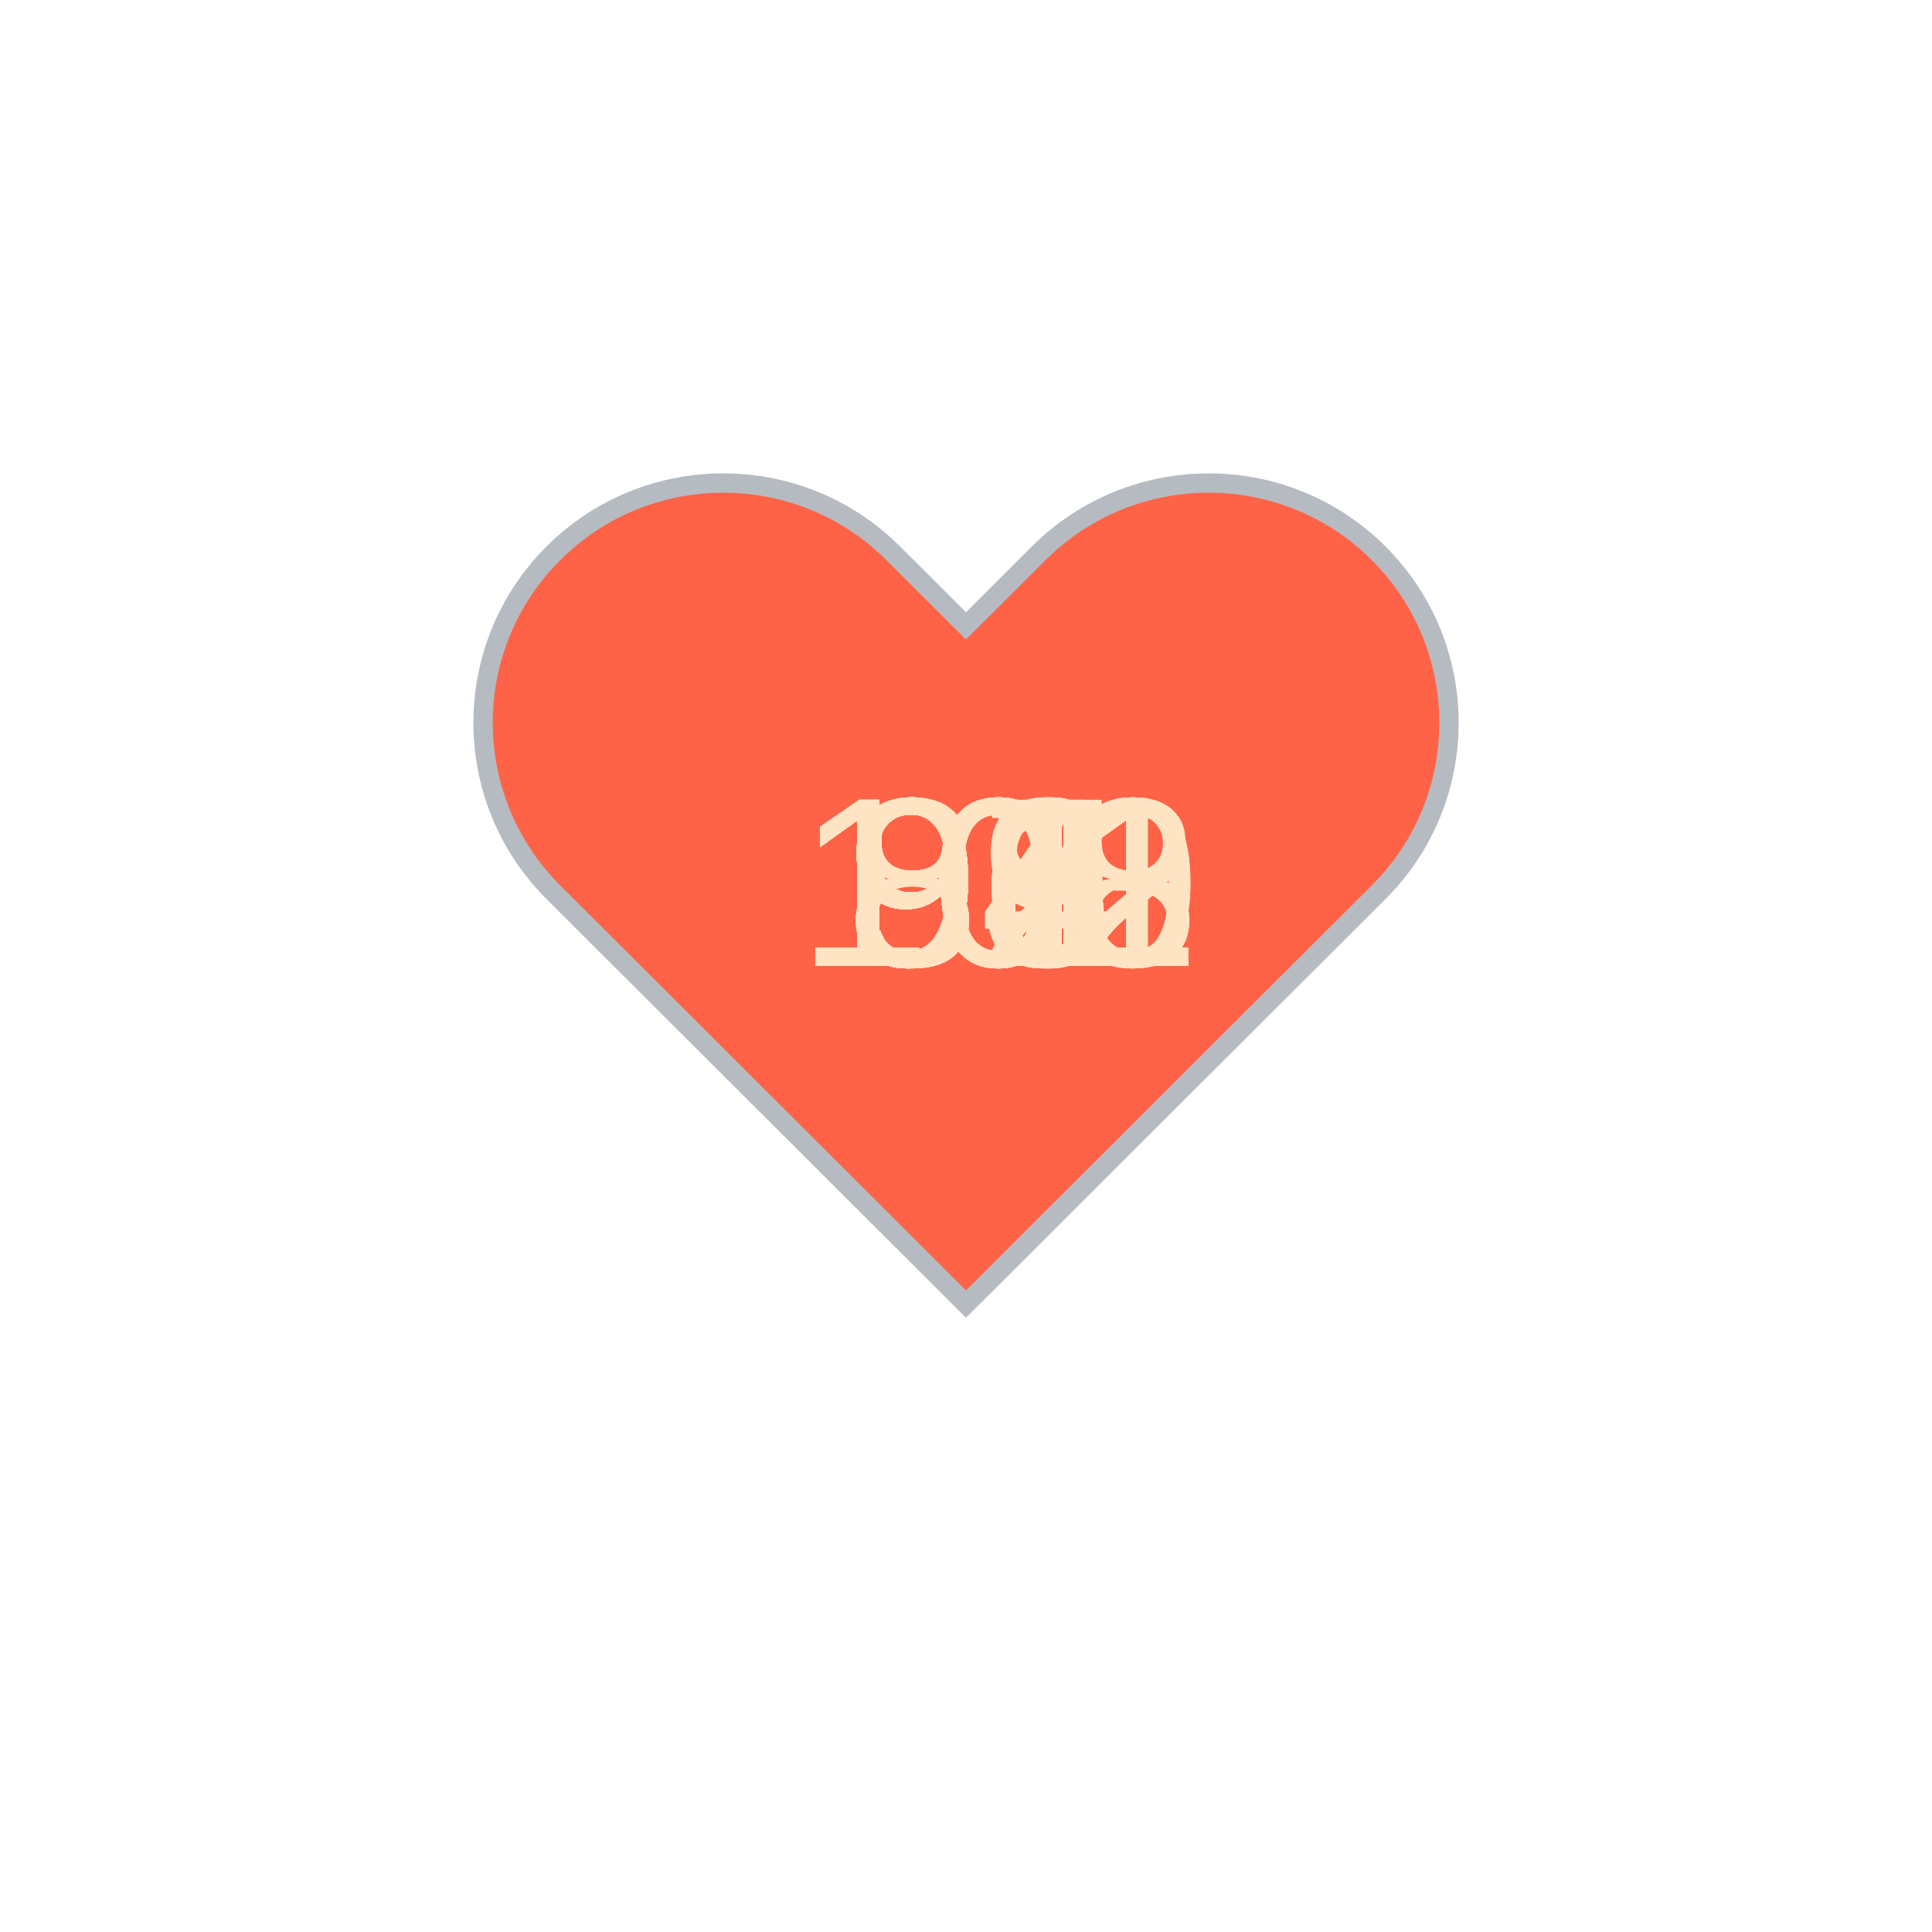
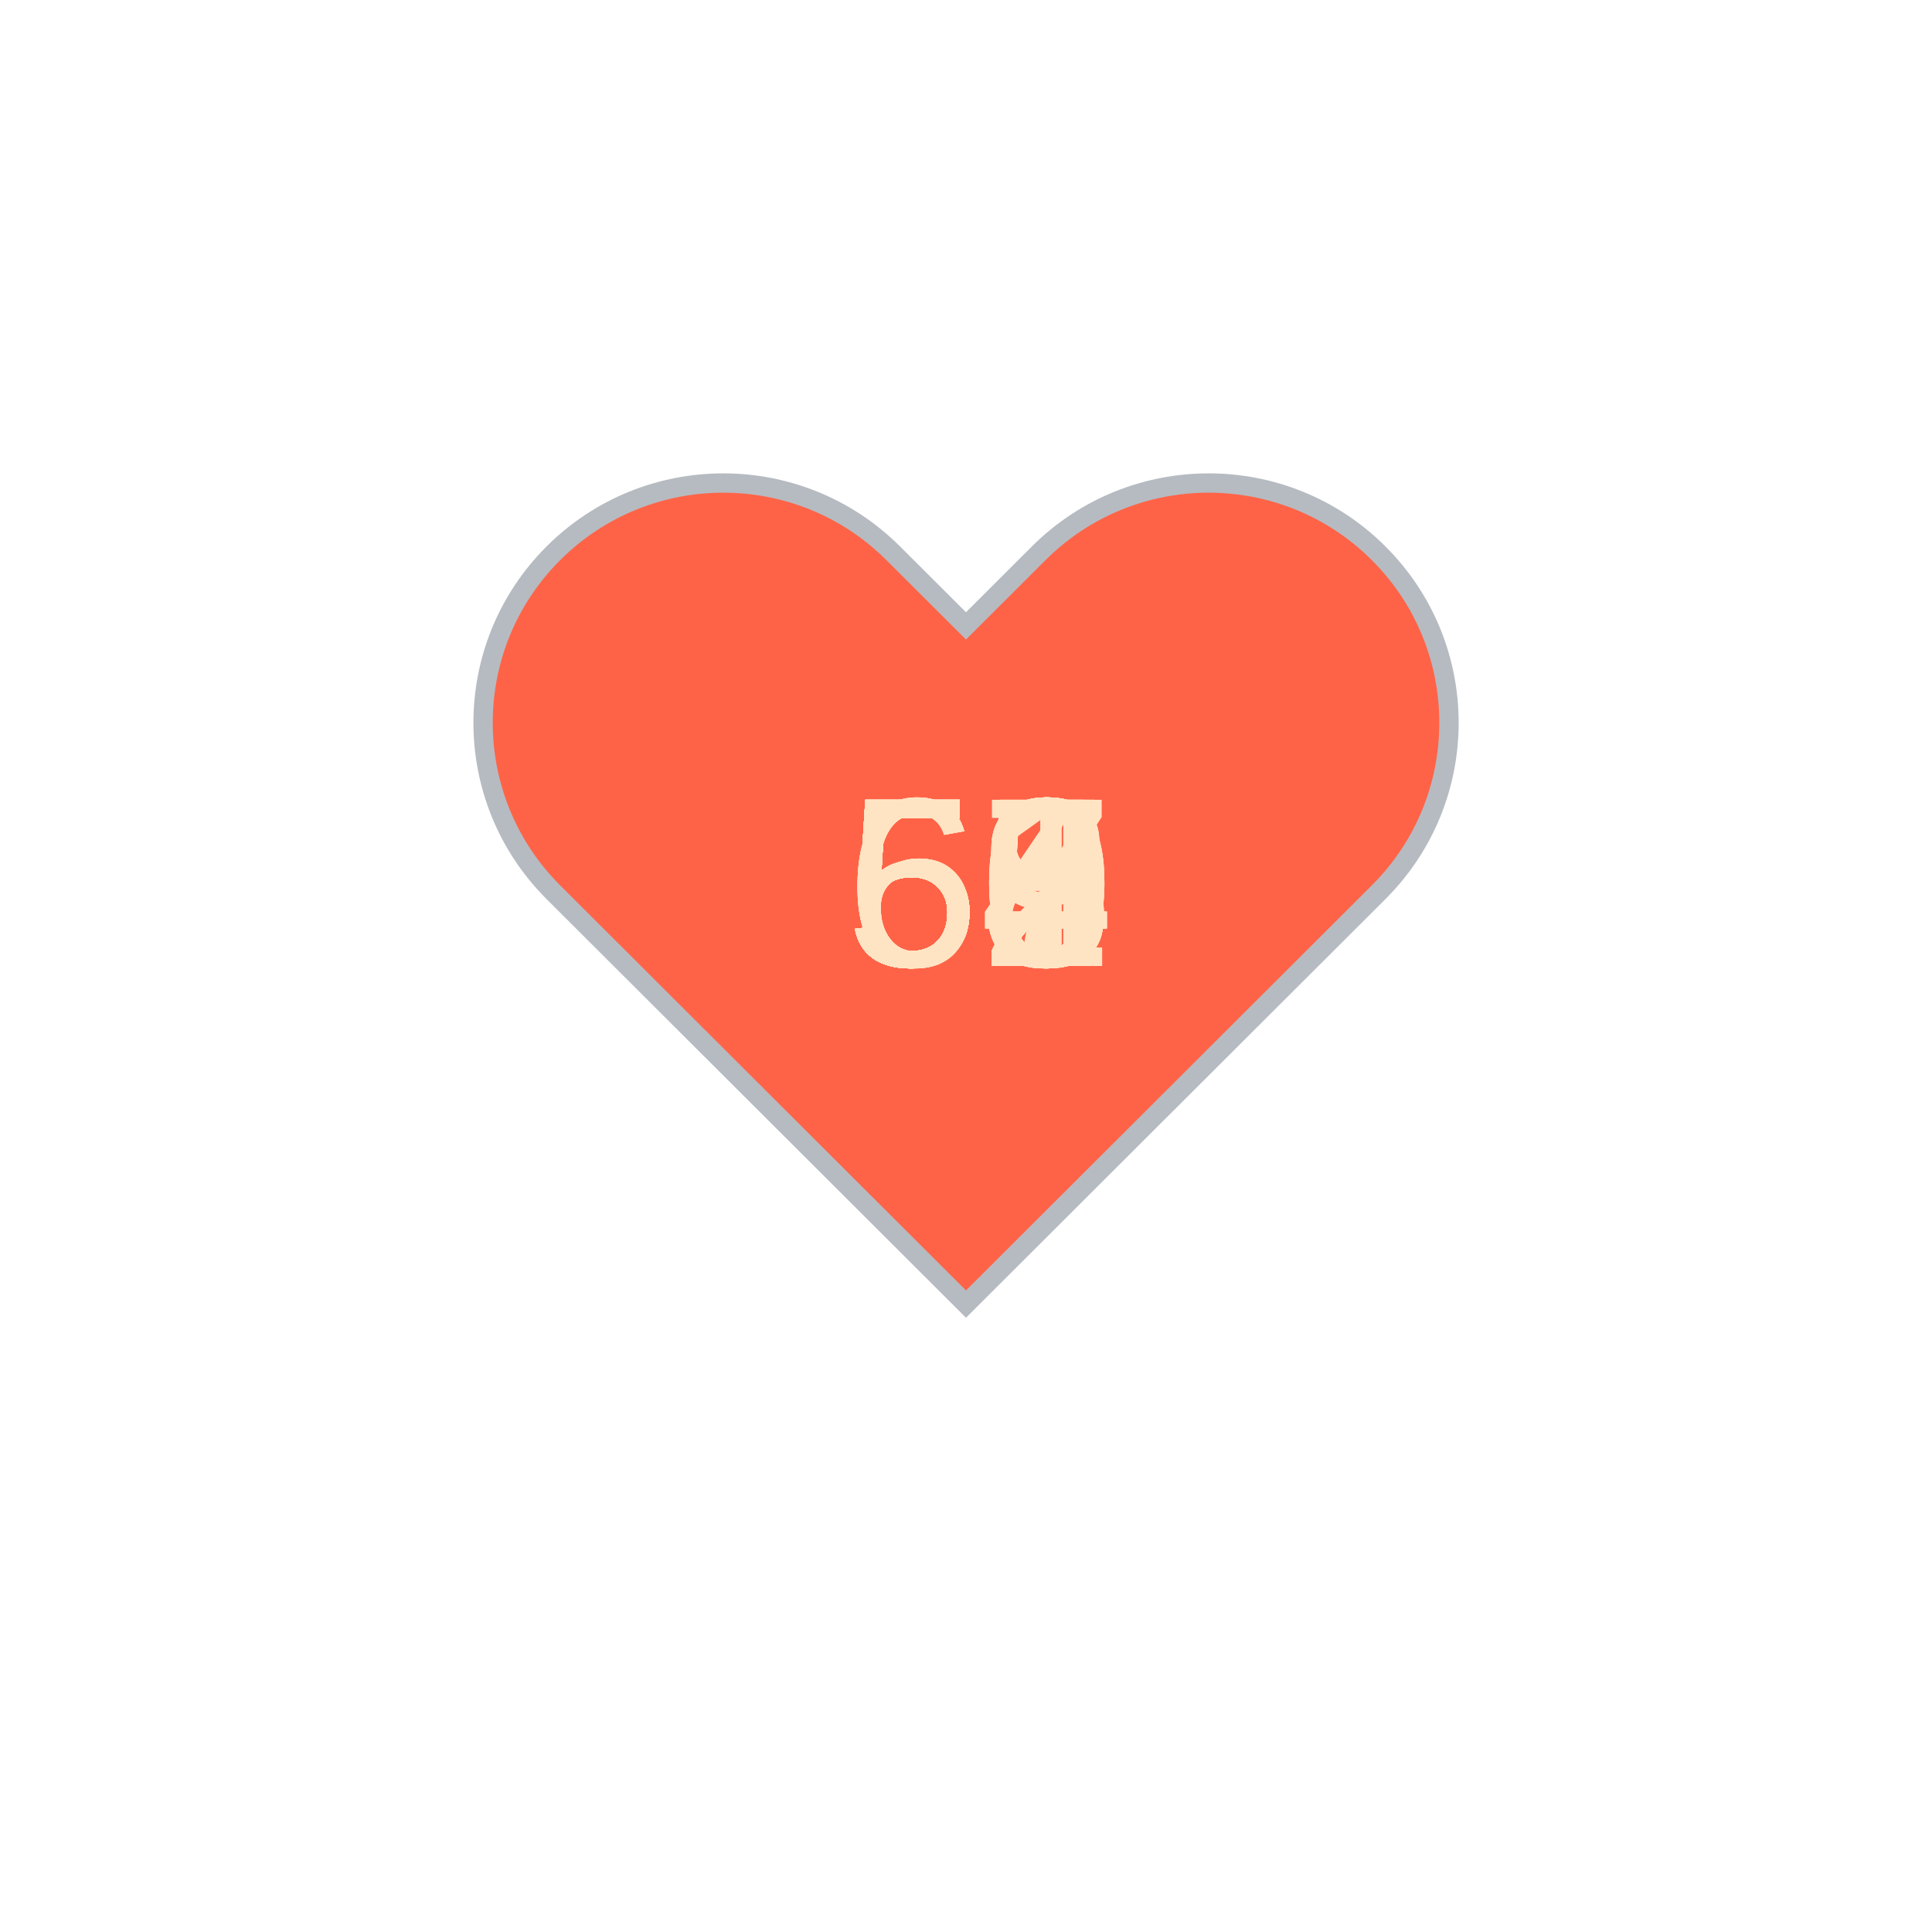
<svg xmlns="http://www.w3.org/2000/svg" baseProfile="full" height="150" version="1.1" viewBox="0,0,200,200" width="150">
  <defs />
  <g transform="translate(100 100)">
    <path d="M92.71,7.27L92.71,7.27c-9.71-9.69-25.46-9.69-35.18,0L50,14.79l-7.54-7.52C32.75-2.42,17-2.42,7.29,7.27v0 c-9.71,9.69-9.71,25.41,0,35.1L50,85l42.71-42.63C102.43,32.68,102.43,16.96,92.71,7.27z" fill="tomato" stroke="#B6BBC1" stroke-width="2" transform="translate(-50 -50)" />
    <animateTransform additive="sum" attributeName="transform" dur="1.2s" repeatCount="indefinite" type="scale" values="1; 1.5; 1.25; 1.5; 1.5; 1;" />
-     <text fill="bisque" style="font-size:25px; font-family:Arial" transform="translate(-12.5 0)">81<animate attributeName="visibility" dur="36.0s" keyTimes="0;0.03;0.07;0.1;0.13;0.17;0.2;0.23;0.27;0.3;0.33;0.37;0.4;0.43;0.47;0.5;0.53;0.57;0.6;0.63;0.67;0.7;0.73;0.77;0.8;0.83;0.87;0.9;0.93;0.97;1.0" repeatCount="indefinite" values="visible;hidden;hidden;hidden;hidden;hidden;hidden;hidden;hidden;hidden;hidden;hidden;hidden;hidden;hidden;hidden;hidden;hidden;hidden;hidden;hidden;hidden;hidden;hidden;hidden;hidden;hidden;hidden;hidden;hidden;hidden" />
+     <text fill="bisque" style="font-size:25px; font-family:Arial" transform="translate(-12.5 0)">52<animate attributeName="visibility" dur="36.0s" keyTimes="0;0.03;0.07;0.1;0.13;0.17;0.2;0.23;0.27;0.3;0.33;0.37;0.4;0.43;0.47;0.5;0.53;0.57;0.6;0.63;0.67;0.7;0.73;0.77;0.8;0.83;0.87;0.9;0.93;0.97;1.0" repeatCount="indefinite" values="visible;hidden;hidden;hidden;hidden;hidden;hidden;hidden;hidden;hidden;hidden;hidden;hidden;hidden;hidden;hidden;hidden;hidden;hidden;hidden;hidden;hidden;hidden;hidden;hidden;hidden;hidden;hidden;hidden;hidden;hidden" />
    </text>
-     <text fill="bisque" style="font-size:25px; font-family:Arial" transform="translate(-12.5 0)">83<animate attributeName="visibility" dur="36.0s" keyTimes="0;0.03;0.07;0.1;0.13;0.17;0.2;0.23;0.27;0.3;0.33;0.37;0.4;0.43;0.47;0.5;0.53;0.57;0.6;0.63;0.67;0.7;0.73;0.77;0.8;0.83;0.87;0.9;0.93;0.97;1.0" repeatCount="indefinite" values="hidden;visible;hidden;hidden;hidden;hidden;hidden;hidden;hidden;hidden;hidden;hidden;hidden;hidden;hidden;hidden;hidden;hidden;hidden;hidden;hidden;hidden;hidden;hidden;hidden;hidden;hidden;hidden;hidden;hidden;hidden" />
+     <text fill="bisque" style="font-size:25px; font-family:Arial" transform="translate(-12.5 0)">52<animate attributeName="visibility" dur="36.0s" keyTimes="0;0.03;0.07;0.1;0.13;0.17;0.2;0.23;0.27;0.3;0.33;0.37;0.4;0.43;0.47;0.5;0.53;0.57;0.6;0.63;0.67;0.7;0.73;0.77;0.8;0.83;0.87;0.9;0.93;0.97;1.0" repeatCount="indefinite" values="hidden;visible;hidden;hidden;hidden;hidden;hidden;hidden;hidden;hidden;hidden;hidden;hidden;hidden;hidden;hidden;hidden;hidden;hidden;hidden;hidden;hidden;hidden;hidden;hidden;hidden;hidden;hidden;hidden;hidden;hidden" />
    </text>
-     <text fill="bisque" style="font-size:25px; font-family:Arial" transform="translate(-17.5 0)">108<animate attributeName="visibility" dur="36.0s" keyTimes="0;0.03;0.07;0.1;0.13;0.17;0.2;0.23;0.27;0.3;0.33;0.37;0.4;0.43;0.47;0.5;0.53;0.57;0.6;0.63;0.67;0.7;0.73;0.77;0.8;0.83;0.87;0.9;0.93;0.97;1.0" repeatCount="indefinite" values="hidden;hidden;visible;hidden;hidden;hidden;hidden;hidden;hidden;hidden;hidden;hidden;hidden;hidden;hidden;hidden;hidden;hidden;hidden;hidden;hidden;hidden;hidden;hidden;hidden;hidden;hidden;hidden;hidden;hidden;hidden" />
+     <text fill="bisque" style="font-size:25px; font-family:Arial" transform="translate(-12.5 0)">52<animate attributeName="visibility" dur="36.0s" keyTimes="0;0.03;0.07;0.1;0.13;0.17;0.2;0.23;0.27;0.3;0.33;0.37;0.4;0.43;0.47;0.5;0.53;0.57;0.6;0.63;0.67;0.7;0.73;0.77;0.8;0.83;0.87;0.9;0.93;0.97;1.0" repeatCount="indefinite" values="hidden;hidden;visible;hidden;hidden;hidden;hidden;hidden;hidden;hidden;hidden;hidden;hidden;hidden;hidden;hidden;hidden;hidden;hidden;hidden;hidden;hidden;hidden;hidden;hidden;hidden;hidden;hidden;hidden;hidden;hidden" />
    </text>
-     <text fill="bisque" style="font-size:25px; font-family:Arial" transform="translate(-17.5 0)">102<animate attributeName="visibility" dur="36.0s" keyTimes="0;0.03;0.07;0.1;0.13;0.17;0.2;0.23;0.27;0.3;0.33;0.37;0.4;0.43;0.47;0.5;0.53;0.57;0.6;0.63;0.67;0.7;0.73;0.77;0.8;0.83;0.87;0.9;0.93;0.97;1.0" repeatCount="indefinite" values="hidden;hidden;hidden;visible;hidden;hidden;hidden;hidden;hidden;hidden;hidden;hidden;hidden;hidden;hidden;hidden;hidden;hidden;hidden;hidden;hidden;hidden;hidden;hidden;hidden;hidden;hidden;hidden;hidden;hidden;hidden" />
+     <text fill="bisque" style="font-size:25px; font-family:Arial" transform="translate(-12.5 0)">52<animate attributeName="visibility" dur="36.0s" keyTimes="0;0.03;0.07;0.1;0.13;0.17;0.2;0.23;0.27;0.3;0.33;0.37;0.4;0.43;0.47;0.5;0.53;0.57;0.6;0.63;0.67;0.7;0.73;0.77;0.8;0.83;0.87;0.9;0.93;0.97;1.0" repeatCount="indefinite" values="hidden;hidden;hidden;visible;hidden;hidden;hidden;hidden;hidden;hidden;hidden;hidden;hidden;hidden;hidden;hidden;hidden;hidden;hidden;hidden;hidden;hidden;hidden;hidden;hidden;hidden;hidden;hidden;hidden;hidden;hidden" />
    </text>
-     <text fill="bisque" style="font-size:25px; font-family:Arial" transform="translate(-17.5 0)">102<animate attributeName="visibility" dur="36.0s" keyTimes="0;0.03;0.07;0.1;0.13;0.17;0.2;0.23;0.27;0.3;0.33;0.37;0.4;0.43;0.47;0.5;0.53;0.57;0.6;0.63;0.67;0.7;0.73;0.77;0.8;0.83;0.87;0.9;0.93;0.97;1.0" repeatCount="indefinite" values="hidden;hidden;hidden;hidden;visible;hidden;hidden;hidden;hidden;hidden;hidden;hidden;hidden;hidden;hidden;hidden;hidden;hidden;hidden;hidden;hidden;hidden;hidden;hidden;hidden;hidden;hidden;hidden;hidden;hidden;hidden" />
+     <text fill="bisque" style="font-size:25px; font-family:Arial" transform="translate(-12.5 0)">52<animate attributeName="visibility" dur="36.0s" keyTimes="0;0.03;0.07;0.1;0.13;0.17;0.2;0.23;0.27;0.3;0.33;0.37;0.4;0.43;0.47;0.5;0.53;0.57;0.6;0.63;0.67;0.7;0.73;0.77;0.8;0.83;0.87;0.9;0.93;0.97;1.0" repeatCount="indefinite" values="hidden;hidden;hidden;hidden;visible;hidden;hidden;hidden;hidden;hidden;hidden;hidden;hidden;hidden;hidden;hidden;hidden;hidden;hidden;hidden;hidden;hidden;hidden;hidden;hidden;hidden;hidden;hidden;hidden;hidden;hidden" />
    </text>
-     <text fill="bisque" style="font-size:25px; font-family:Arial" transform="translate(-17.5 0)">101<animate attributeName="visibility" dur="36.0s" keyTimes="0;0.03;0.07;0.1;0.13;0.17;0.2;0.23;0.27;0.3;0.33;0.37;0.4;0.43;0.47;0.5;0.53;0.57;0.6;0.63;0.67;0.7;0.73;0.77;0.8;0.83;0.87;0.9;0.93;0.97;1.0" repeatCount="indefinite" values="hidden;hidden;hidden;hidden;hidden;visible;hidden;hidden;hidden;hidden;hidden;hidden;hidden;hidden;hidden;hidden;hidden;hidden;hidden;hidden;hidden;hidden;hidden;hidden;hidden;hidden;hidden;hidden;hidden;hidden;hidden" />
+     <text fill="bisque" style="font-size:25px; font-family:Arial" transform="translate(-12.5 0)">55<animate attributeName="visibility" dur="36.0s" keyTimes="0;0.03;0.07;0.1;0.13;0.17;0.2;0.23;0.27;0.3;0.33;0.37;0.4;0.43;0.47;0.5;0.53;0.57;0.6;0.63;0.67;0.7;0.73;0.77;0.8;0.83;0.87;0.9;0.93;0.97;1.0" repeatCount="indefinite" values="hidden;hidden;hidden;hidden;hidden;visible;hidden;hidden;hidden;hidden;hidden;hidden;hidden;hidden;hidden;hidden;hidden;hidden;hidden;hidden;hidden;hidden;hidden;hidden;hidden;hidden;hidden;hidden;hidden;hidden;hidden" />
    </text>
-     <text fill="bisque" style="font-size:25px; font-family:Arial" transform="translate(-17.5 0)">102<animate attributeName="visibility" dur="36.0s" keyTimes="0;0.03;0.07;0.1;0.13;0.17;0.2;0.23;0.27;0.3;0.33;0.37;0.4;0.43;0.47;0.5;0.53;0.57;0.6;0.63;0.67;0.7;0.73;0.77;0.8;0.83;0.87;0.9;0.93;0.97;1.0" repeatCount="indefinite" values="hidden;hidden;hidden;hidden;hidden;hidden;visible;hidden;hidden;hidden;hidden;hidden;hidden;hidden;hidden;hidden;hidden;hidden;hidden;hidden;hidden;hidden;hidden;hidden;hidden;hidden;hidden;hidden;hidden;hidden;hidden" />
+     <text fill="bisque" style="font-size:25px; font-family:Arial" transform="translate(-12.5 0)">54<animate attributeName="visibility" dur="36.0s" keyTimes="0;0.03;0.07;0.1;0.13;0.17;0.2;0.23;0.27;0.3;0.33;0.37;0.4;0.43;0.47;0.5;0.53;0.57;0.6;0.63;0.67;0.7;0.73;0.77;0.8;0.83;0.87;0.9;0.93;0.97;1.0" repeatCount="indefinite" values="hidden;hidden;hidden;hidden;hidden;hidden;visible;hidden;hidden;hidden;hidden;hidden;hidden;hidden;hidden;hidden;hidden;hidden;hidden;hidden;hidden;hidden;hidden;hidden;hidden;hidden;hidden;hidden;hidden;hidden;hidden" />
    </text>
-     <text fill="bisque" style="font-size:25px; font-family:Arial" transform="translate(-17.5 0)">103<animate attributeName="visibility" dur="36.0s" keyTimes="0;0.03;0.07;0.1;0.13;0.17;0.2;0.23;0.27;0.3;0.33;0.37;0.4;0.43;0.47;0.5;0.53;0.57;0.6;0.63;0.67;0.7;0.73;0.77;0.8;0.83;0.87;0.9;0.93;0.97;1.0" repeatCount="indefinite" values="hidden;hidden;hidden;hidden;hidden;hidden;hidden;visible;hidden;hidden;hidden;hidden;hidden;hidden;hidden;hidden;hidden;hidden;hidden;hidden;hidden;hidden;hidden;hidden;hidden;hidden;hidden;hidden;hidden;hidden;hidden" />
+     <text fill="bisque" style="font-size:25px; font-family:Arial" transform="translate(-12.5 0)">54<animate attributeName="visibility" dur="36.0s" keyTimes="0;0.03;0.07;0.1;0.13;0.17;0.2;0.23;0.27;0.3;0.33;0.37;0.4;0.43;0.47;0.5;0.53;0.57;0.6;0.63;0.67;0.7;0.73;0.77;0.8;0.83;0.87;0.9;0.93;0.97;1.0" repeatCount="indefinite" values="hidden;hidden;hidden;hidden;hidden;hidden;hidden;visible;hidden;hidden;hidden;hidden;hidden;hidden;hidden;hidden;hidden;hidden;hidden;hidden;hidden;hidden;hidden;hidden;hidden;hidden;hidden;hidden;hidden;hidden;hidden" />
    </text>
-     <text fill="bisque" style="font-size:25px; font-family:Arial" transform="translate(-17.5 0)">101<animate attributeName="visibility" dur="36.0s" keyTimes="0;0.03;0.07;0.1;0.13;0.17;0.2;0.23;0.27;0.3;0.33;0.37;0.4;0.43;0.47;0.5;0.53;0.57;0.6;0.63;0.67;0.7;0.73;0.77;0.8;0.83;0.87;0.9;0.93;0.97;1.0" repeatCount="indefinite" values="hidden;hidden;hidden;hidden;hidden;hidden;hidden;hidden;visible;hidden;hidden;hidden;hidden;hidden;hidden;hidden;hidden;hidden;hidden;hidden;hidden;hidden;hidden;hidden;hidden;hidden;hidden;hidden;hidden;hidden;hidden" />
+     <text fill="bisque" style="font-size:25px; font-family:Arial" transform="translate(-12.5 0)">58<animate attributeName="visibility" dur="36.0s" keyTimes="0;0.03;0.07;0.1;0.13;0.17;0.2;0.23;0.27;0.3;0.33;0.37;0.4;0.43;0.47;0.5;0.53;0.57;0.6;0.63;0.67;0.7;0.73;0.77;0.8;0.83;0.87;0.9;0.93;0.97;1.0" repeatCount="indefinite" values="hidden;hidden;hidden;hidden;hidden;hidden;hidden;hidden;visible;hidden;hidden;hidden;hidden;hidden;hidden;hidden;hidden;hidden;hidden;hidden;hidden;hidden;hidden;hidden;hidden;hidden;hidden;hidden;hidden;hidden;hidden" />
    </text>
-     <text fill="bisque" style="font-size:25px; font-family:Arial" transform="translate(-17.5 0)">101<animate attributeName="visibility" dur="36.0s" keyTimes="0;0.03;0.07;0.1;0.13;0.17;0.2;0.23;0.27;0.3;0.33;0.37;0.4;0.43;0.47;0.5;0.53;0.57;0.6;0.63;0.67;0.7;0.73;0.77;0.8;0.83;0.87;0.9;0.93;0.97;1.0" repeatCount="indefinite" values="hidden;hidden;hidden;hidden;hidden;hidden;hidden;hidden;hidden;visible;hidden;hidden;hidden;hidden;hidden;hidden;hidden;hidden;hidden;hidden;hidden;hidden;hidden;hidden;hidden;hidden;hidden;hidden;hidden;hidden;hidden" />
+     <text fill="bisque" style="font-size:25px; font-family:Arial" transform="translate(-12.5 0)">57<animate attributeName="visibility" dur="36.0s" keyTimes="0;0.03;0.07;0.1;0.13;0.17;0.2;0.23;0.27;0.3;0.33;0.37;0.4;0.43;0.47;0.5;0.53;0.57;0.6;0.63;0.67;0.7;0.73;0.77;0.8;0.83;0.87;0.9;0.93;0.97;1.0" repeatCount="indefinite" values="hidden;hidden;hidden;hidden;hidden;hidden;hidden;hidden;hidden;visible;hidden;hidden;hidden;hidden;hidden;hidden;hidden;hidden;hidden;hidden;hidden;hidden;hidden;hidden;hidden;hidden;hidden;hidden;hidden;hidden;hidden" />
    </text>
-     <text fill="bisque" style="font-size:25px; font-family:Arial" transform="translate(-12.5 0)">96<animate attributeName="visibility" dur="36.0s" keyTimes="0;0.03;0.07;0.1;0.13;0.17;0.2;0.23;0.27;0.3;0.33;0.37;0.4;0.43;0.47;0.5;0.53;0.57;0.6;0.63;0.67;0.7;0.73;0.77;0.8;0.83;0.87;0.9;0.93;0.97;1.0" repeatCount="indefinite" values="hidden;hidden;hidden;hidden;hidden;hidden;hidden;hidden;hidden;hidden;visible;hidden;hidden;hidden;hidden;hidden;hidden;hidden;hidden;hidden;hidden;hidden;hidden;hidden;hidden;hidden;hidden;hidden;hidden;hidden;hidden" />
+     <text fill="bisque" style="font-size:25px; font-family:Arial" transform="translate(-12.5 0)">59<animate attributeName="visibility" dur="36.0s" keyTimes="0;0.03;0.07;0.1;0.13;0.17;0.2;0.23;0.27;0.3;0.33;0.37;0.4;0.43;0.47;0.5;0.53;0.57;0.6;0.63;0.67;0.7;0.73;0.77;0.8;0.83;0.87;0.9;0.93;0.97;1.0" repeatCount="indefinite" values="hidden;hidden;hidden;hidden;hidden;hidden;hidden;hidden;hidden;hidden;visible;hidden;hidden;hidden;hidden;hidden;hidden;hidden;hidden;hidden;hidden;hidden;hidden;hidden;hidden;hidden;hidden;hidden;hidden;hidden;hidden" />
    </text>
-     <text fill="bisque" style="font-size:25px; font-family:Arial" transform="translate(-12.5 0)">97<animate attributeName="visibility" dur="36.0s" keyTimes="0;0.03;0.07;0.1;0.13;0.17;0.2;0.23;0.27;0.3;0.33;0.37;0.4;0.43;0.47;0.5;0.53;0.57;0.6;0.63;0.67;0.7;0.73;0.77;0.8;0.83;0.87;0.9;0.93;0.97;1.0" repeatCount="indefinite" values="hidden;hidden;hidden;hidden;hidden;hidden;hidden;hidden;hidden;hidden;hidden;visible;hidden;hidden;hidden;hidden;hidden;hidden;hidden;hidden;hidden;hidden;hidden;hidden;hidden;hidden;hidden;hidden;hidden;hidden;hidden" />
+     <text fill="bisque" style="font-size:25px; font-family:Arial" transform="translate(-12.5 0)">58<animate attributeName="visibility" dur="36.0s" keyTimes="0;0.03;0.07;0.1;0.13;0.17;0.2;0.23;0.27;0.3;0.33;0.37;0.4;0.43;0.47;0.5;0.53;0.57;0.6;0.63;0.67;0.7;0.73;0.77;0.8;0.83;0.87;0.9;0.93;0.97;1.0" repeatCount="indefinite" values="hidden;hidden;hidden;hidden;hidden;hidden;hidden;hidden;hidden;hidden;hidden;visible;hidden;hidden;hidden;hidden;hidden;hidden;hidden;hidden;hidden;hidden;hidden;hidden;hidden;hidden;hidden;hidden;hidden;hidden;hidden" />
    </text>
-     <text fill="bisque" style="font-size:25px; font-family:Arial" transform="translate(-12.5 0)">95<animate attributeName="visibility" dur="36.0s" keyTimes="0;0.03;0.07;0.1;0.13;0.17;0.2;0.23;0.27;0.3;0.33;0.37;0.4;0.43;0.47;0.5;0.53;0.57;0.6;0.63;0.67;0.7;0.73;0.77;0.8;0.83;0.87;0.9;0.93;0.97;1.0" repeatCount="indefinite" values="hidden;hidden;hidden;hidden;hidden;hidden;hidden;hidden;hidden;hidden;hidden;hidden;visible;hidden;hidden;hidden;hidden;hidden;hidden;hidden;hidden;hidden;hidden;hidden;hidden;hidden;hidden;hidden;hidden;hidden;hidden" />
+     <text fill="bisque" style="font-size:25px; font-family:Arial" transform="translate(-12.5 0)">60<animate attributeName="visibility" dur="36.0s" keyTimes="0;0.03;0.07;0.1;0.13;0.17;0.2;0.23;0.27;0.3;0.33;0.37;0.4;0.43;0.47;0.5;0.53;0.57;0.6;0.63;0.67;0.7;0.73;0.77;0.8;0.83;0.87;0.9;0.93;0.97;1.0" repeatCount="indefinite" values="hidden;hidden;hidden;hidden;hidden;hidden;hidden;hidden;hidden;hidden;hidden;hidden;visible;hidden;hidden;hidden;hidden;hidden;hidden;hidden;hidden;hidden;hidden;hidden;hidden;hidden;hidden;hidden;hidden;hidden;hidden" />
    </text>
-     <text fill="bisque" style="font-size:25px; font-family:Arial" transform="translate(-12.5 0)">94<animate attributeName="visibility" dur="36.0s" keyTimes="0;0.03;0.07;0.1;0.13;0.17;0.2;0.23;0.27;0.3;0.33;0.37;0.4;0.43;0.47;0.5;0.53;0.57;0.6;0.63;0.67;0.7;0.73;0.77;0.8;0.83;0.87;0.9;0.93;0.97;1.0" repeatCount="indefinite" values="hidden;hidden;hidden;hidden;hidden;hidden;hidden;hidden;hidden;hidden;hidden;hidden;hidden;visible;hidden;hidden;hidden;hidden;hidden;hidden;hidden;hidden;hidden;hidden;hidden;hidden;hidden;hidden;hidden;hidden;hidden" />
+     <text fill="bisque" style="font-size:25px; font-family:Arial" transform="translate(-12.5 0)">60<animate attributeName="visibility" dur="36.0s" keyTimes="0;0.03;0.07;0.1;0.13;0.17;0.2;0.23;0.27;0.3;0.33;0.37;0.4;0.43;0.47;0.5;0.53;0.57;0.6;0.63;0.67;0.7;0.73;0.77;0.8;0.83;0.87;0.9;0.93;0.97;1.0" repeatCount="indefinite" values="hidden;hidden;hidden;hidden;hidden;hidden;hidden;hidden;hidden;hidden;hidden;hidden;hidden;visible;hidden;hidden;hidden;hidden;hidden;hidden;hidden;hidden;hidden;hidden;hidden;hidden;hidden;hidden;hidden;hidden;hidden" />
    </text>
-     <text fill="bisque" style="font-size:25px; font-family:Arial" transform="translate(-17.5 0)">100<animate attributeName="visibility" dur="36.0s" keyTimes="0;0.03;0.07;0.1;0.13;0.17;0.2;0.23;0.27;0.3;0.33;0.37;0.4;0.43;0.47;0.5;0.53;0.57;0.6;0.63;0.67;0.7;0.73;0.77;0.8;0.83;0.87;0.9;0.93;0.97;1.0" repeatCount="indefinite" values="hidden;hidden;hidden;hidden;hidden;hidden;hidden;hidden;hidden;hidden;hidden;hidden;hidden;hidden;visible;hidden;hidden;hidden;hidden;hidden;hidden;hidden;hidden;hidden;hidden;hidden;hidden;hidden;hidden;hidden;hidden" />
+     <text fill="bisque" style="font-size:25px; font-family:Arial" transform="translate(-12.5 0)">61<animate attributeName="visibility" dur="36.0s" keyTimes="0;0.03;0.07;0.1;0.13;0.17;0.2;0.23;0.27;0.3;0.33;0.37;0.4;0.43;0.47;0.5;0.53;0.57;0.6;0.63;0.67;0.7;0.73;0.77;0.8;0.83;0.87;0.9;0.93;0.97;1.0" repeatCount="indefinite" values="hidden;hidden;hidden;hidden;hidden;hidden;hidden;hidden;hidden;hidden;hidden;hidden;hidden;hidden;visible;hidden;hidden;hidden;hidden;hidden;hidden;hidden;hidden;hidden;hidden;hidden;hidden;hidden;hidden;hidden;hidden" />
    </text>
-     <text fill="bisque" style="font-size:25px; font-family:Arial" transform="translate(-17.5 0)">101<animate attributeName="visibility" dur="36.0s" keyTimes="0;0.03;0.07;0.1;0.13;0.17;0.2;0.23;0.27;0.3;0.33;0.37;0.4;0.43;0.47;0.5;0.53;0.57;0.6;0.63;0.67;0.7;0.73;0.77;0.8;0.83;0.87;0.9;0.93;0.97;1.0" repeatCount="indefinite" values="hidden;hidden;hidden;hidden;hidden;hidden;hidden;hidden;hidden;hidden;hidden;hidden;hidden;hidden;hidden;visible;hidden;hidden;hidden;hidden;hidden;hidden;hidden;hidden;hidden;hidden;hidden;hidden;hidden;hidden;hidden" />
+     <text fill="bisque" style="font-size:25px; font-family:Arial" transform="translate(-12.5 0)">53<animate attributeName="visibility" dur="36.0s" keyTimes="0;0.03;0.07;0.1;0.13;0.17;0.2;0.23;0.27;0.3;0.33;0.37;0.4;0.43;0.47;0.5;0.53;0.57;0.6;0.63;0.67;0.7;0.73;0.77;0.8;0.83;0.87;0.9;0.93;0.97;1.0" repeatCount="indefinite" values="hidden;hidden;hidden;hidden;hidden;hidden;hidden;hidden;hidden;hidden;hidden;hidden;hidden;hidden;hidden;visible;hidden;hidden;hidden;hidden;hidden;hidden;hidden;hidden;hidden;hidden;hidden;hidden;hidden;hidden;hidden" />
    </text>
-     <text fill="bisque" style="font-size:25px; font-family:Arial" transform="translate(-17.5 0)">100<animate attributeName="visibility" dur="36.0s" keyTimes="0;0.03;0.07;0.1;0.13;0.17;0.2;0.23;0.27;0.3;0.33;0.37;0.4;0.43;0.47;0.5;0.53;0.57;0.6;0.63;0.67;0.7;0.73;0.77;0.8;0.83;0.87;0.9;0.93;0.97;1.0" repeatCount="indefinite" values="hidden;hidden;hidden;hidden;hidden;hidden;hidden;hidden;hidden;hidden;hidden;hidden;hidden;hidden;hidden;hidden;visible;hidden;hidden;hidden;hidden;hidden;hidden;hidden;hidden;hidden;hidden;hidden;hidden;hidden;hidden" />
+     <text fill="bisque" style="font-size:25px; font-family:Arial" transform="translate(-12.5 0)">53<animate attributeName="visibility" dur="36.0s" keyTimes="0;0.03;0.07;0.1;0.13;0.17;0.2;0.23;0.27;0.3;0.33;0.37;0.4;0.43;0.47;0.5;0.53;0.57;0.6;0.63;0.67;0.7;0.73;0.77;0.8;0.83;0.87;0.9;0.93;0.97;1.0" repeatCount="indefinite" values="hidden;hidden;hidden;hidden;hidden;hidden;hidden;hidden;hidden;hidden;hidden;hidden;hidden;hidden;hidden;hidden;visible;hidden;hidden;hidden;hidden;hidden;hidden;hidden;hidden;hidden;hidden;hidden;hidden;hidden;hidden" />
    </text>
-     <text fill="bisque" style="font-size:25px; font-family:Arial" transform="translate(-17.5 0)">101<animate attributeName="visibility" dur="36.0s" keyTimes="0;0.03;0.07;0.1;0.13;0.17;0.2;0.23;0.27;0.3;0.33;0.37;0.4;0.43;0.47;0.5;0.53;0.57;0.6;0.63;0.67;0.7;0.73;0.77;0.8;0.83;0.87;0.9;0.93;0.97;1.0" repeatCount="indefinite" values="hidden;hidden;hidden;hidden;hidden;hidden;hidden;hidden;hidden;hidden;hidden;hidden;hidden;hidden;hidden;hidden;hidden;visible;hidden;hidden;hidden;hidden;hidden;hidden;hidden;hidden;hidden;hidden;hidden;hidden;hidden" />
+     <text fill="bisque" style="font-size:25px; font-family:Arial" transform="translate(-12.5 0)">52<animate attributeName="visibility" dur="36.0s" keyTimes="0;0.03;0.07;0.1;0.13;0.17;0.2;0.23;0.27;0.3;0.33;0.37;0.4;0.43;0.47;0.5;0.53;0.57;0.6;0.63;0.67;0.7;0.73;0.77;0.8;0.83;0.87;0.9;0.93;0.97;1.0" repeatCount="indefinite" values="hidden;hidden;hidden;hidden;hidden;hidden;hidden;hidden;hidden;hidden;hidden;hidden;hidden;hidden;hidden;hidden;hidden;visible;hidden;hidden;hidden;hidden;hidden;hidden;hidden;hidden;hidden;hidden;hidden;hidden;hidden" />
    </text>
-     <text fill="bisque" style="font-size:25px; font-family:Arial" transform="translate(-12.5 0)">96<animate attributeName="visibility" dur="36.0s" keyTimes="0;0.03;0.07;0.1;0.13;0.17;0.2;0.23;0.27;0.3;0.33;0.37;0.4;0.43;0.47;0.5;0.53;0.57;0.6;0.63;0.67;0.7;0.73;0.77;0.8;0.83;0.87;0.9;0.93;0.97;1.0" repeatCount="indefinite" values="hidden;hidden;hidden;hidden;hidden;hidden;hidden;hidden;hidden;hidden;hidden;hidden;hidden;hidden;hidden;hidden;hidden;hidden;visible;hidden;hidden;hidden;hidden;hidden;hidden;hidden;hidden;hidden;hidden;hidden;hidden" />
+     <text fill="bisque" style="font-size:25px; font-family:Arial" transform="translate(-12.5 0)">52<animate attributeName="visibility" dur="36.0s" keyTimes="0;0.03;0.07;0.1;0.13;0.17;0.2;0.23;0.27;0.3;0.33;0.37;0.4;0.43;0.47;0.5;0.53;0.57;0.6;0.63;0.67;0.7;0.73;0.77;0.8;0.83;0.87;0.9;0.93;0.97;1.0" repeatCount="indefinite" values="hidden;hidden;hidden;hidden;hidden;hidden;hidden;hidden;hidden;hidden;hidden;hidden;hidden;hidden;hidden;hidden;hidden;hidden;visible;hidden;hidden;hidden;hidden;hidden;hidden;hidden;hidden;hidden;hidden;hidden;hidden" />
    </text>
-     <text fill="bisque" style="font-size:25px; font-family:Arial" transform="translate(-12.5 0)">98<animate attributeName="visibility" dur="36.0s" keyTimes="0;0.03;0.07;0.1;0.13;0.17;0.2;0.23;0.27;0.3;0.33;0.37;0.4;0.43;0.47;0.5;0.53;0.57;0.6;0.63;0.67;0.7;0.73;0.77;0.8;0.83;0.87;0.9;0.93;0.97;1.0" repeatCount="indefinite" values="hidden;hidden;hidden;hidden;hidden;hidden;hidden;hidden;hidden;hidden;hidden;hidden;hidden;hidden;hidden;hidden;hidden;hidden;hidden;visible;hidden;hidden;hidden;hidden;hidden;hidden;hidden;hidden;hidden;hidden;hidden" />
+     <text fill="bisque" style="font-size:25px; font-family:Arial" transform="translate(-12.5 0)">52<animate attributeName="visibility" dur="36.0s" keyTimes="0;0.03;0.07;0.1;0.13;0.17;0.2;0.23;0.27;0.3;0.33;0.37;0.4;0.43;0.47;0.5;0.53;0.57;0.6;0.63;0.67;0.7;0.73;0.77;0.8;0.83;0.87;0.9;0.93;0.97;1.0" repeatCount="indefinite" values="hidden;hidden;hidden;hidden;hidden;hidden;hidden;hidden;hidden;hidden;hidden;hidden;hidden;hidden;hidden;hidden;hidden;hidden;hidden;visible;hidden;hidden;hidden;hidden;hidden;hidden;hidden;hidden;hidden;hidden;hidden" />
    </text>
-     <text fill="bisque" style="font-size:25px; font-family:Arial" transform="translate(-12.5 0)">96<animate attributeName="visibility" dur="36.0s" keyTimes="0;0.03;0.07;0.1;0.13;0.17;0.2;0.23;0.27;0.3;0.33;0.37;0.4;0.43;0.47;0.5;0.53;0.57;0.6;0.63;0.67;0.7;0.73;0.77;0.8;0.83;0.87;0.9;0.93;0.97;1.0" repeatCount="indefinite" values="hidden;hidden;hidden;hidden;hidden;hidden;hidden;hidden;hidden;hidden;hidden;hidden;hidden;hidden;hidden;hidden;hidden;hidden;hidden;hidden;visible;hidden;hidden;hidden;hidden;hidden;hidden;hidden;hidden;hidden;hidden" />
+     <text fill="bisque" style="font-size:25px; font-family:Arial" transform="translate(-12.5 0)">60<animate attributeName="visibility" dur="36.0s" keyTimes="0;0.03;0.07;0.1;0.13;0.17;0.2;0.23;0.27;0.3;0.33;0.37;0.4;0.43;0.47;0.5;0.53;0.57;0.6;0.63;0.67;0.7;0.73;0.77;0.8;0.83;0.87;0.9;0.93;0.97;1.0" repeatCount="indefinite" values="hidden;hidden;hidden;hidden;hidden;hidden;hidden;hidden;hidden;hidden;hidden;hidden;hidden;hidden;hidden;hidden;hidden;hidden;hidden;hidden;visible;hidden;hidden;hidden;hidden;hidden;hidden;hidden;hidden;hidden;hidden" />
    </text>
-     <text fill="bisque" style="font-size:25px; font-family:Arial" transform="translate(-12.5 0)">96<animate attributeName="visibility" dur="36.0s" keyTimes="0;0.03;0.07;0.1;0.13;0.17;0.2;0.23;0.27;0.3;0.33;0.37;0.4;0.43;0.47;0.5;0.53;0.57;0.6;0.63;0.67;0.7;0.73;0.77;0.8;0.83;0.87;0.9;0.93;0.97;1.0" repeatCount="indefinite" values="hidden;hidden;hidden;hidden;hidden;hidden;hidden;hidden;hidden;hidden;hidden;hidden;hidden;hidden;hidden;hidden;hidden;hidden;hidden;hidden;hidden;visible;hidden;hidden;hidden;hidden;hidden;hidden;hidden;hidden;hidden" />
+     <text fill="bisque" style="font-size:25px; font-family:Arial" transform="translate(-12.5 0)">54<animate attributeName="visibility" dur="36.0s" keyTimes="0;0.03;0.07;0.1;0.13;0.17;0.2;0.23;0.27;0.3;0.33;0.37;0.4;0.43;0.47;0.5;0.53;0.57;0.6;0.63;0.67;0.7;0.73;0.77;0.8;0.83;0.87;0.9;0.93;0.97;1.0" repeatCount="indefinite" values="hidden;hidden;hidden;hidden;hidden;hidden;hidden;hidden;hidden;hidden;hidden;hidden;hidden;hidden;hidden;hidden;hidden;hidden;hidden;hidden;hidden;visible;hidden;hidden;hidden;hidden;hidden;hidden;hidden;hidden;hidden" />
    </text>
-     <text fill="bisque" style="font-size:25px; font-family:Arial" transform="translate(-12.5 0)">89<animate attributeName="visibility" dur="36.0s" keyTimes="0;0.03;0.07;0.1;0.13;0.17;0.2;0.23;0.27;0.3;0.33;0.37;0.4;0.43;0.47;0.5;0.53;0.57;0.6;0.63;0.67;0.7;0.73;0.77;0.8;0.83;0.87;0.9;0.93;0.97;1.0" repeatCount="indefinite" values="hidden;hidden;hidden;hidden;hidden;hidden;hidden;hidden;hidden;hidden;hidden;hidden;hidden;hidden;hidden;hidden;hidden;hidden;hidden;hidden;hidden;hidden;visible;hidden;hidden;hidden;hidden;hidden;hidden;hidden;hidden" />
+     <text fill="bisque" style="font-size:25px; font-family:Arial" transform="translate(-12.5 0)">55<animate attributeName="visibility" dur="36.0s" keyTimes="0;0.03;0.07;0.1;0.13;0.17;0.2;0.23;0.27;0.3;0.33;0.37;0.4;0.43;0.47;0.5;0.53;0.57;0.6;0.63;0.67;0.7;0.73;0.77;0.8;0.83;0.87;0.9;0.93;0.97;1.0" repeatCount="indefinite" values="hidden;hidden;hidden;hidden;hidden;hidden;hidden;hidden;hidden;hidden;hidden;hidden;hidden;hidden;hidden;hidden;hidden;hidden;hidden;hidden;hidden;hidden;visible;hidden;hidden;hidden;hidden;hidden;hidden;hidden;hidden" />
    </text>
-     <text fill="bisque" style="font-size:25px; font-family:Arial" transform="translate(-12.5 0)">91<animate attributeName="visibility" dur="36.0s" keyTimes="0;0.03;0.07;0.1;0.13;0.17;0.2;0.23;0.27;0.3;0.33;0.37;0.4;0.43;0.47;0.5;0.53;0.57;0.6;0.63;0.67;0.7;0.73;0.77;0.8;0.83;0.87;0.9;0.93;0.97;1.0" repeatCount="indefinite" values="hidden;hidden;hidden;hidden;hidden;hidden;hidden;hidden;hidden;hidden;hidden;hidden;hidden;hidden;hidden;hidden;hidden;hidden;hidden;hidden;hidden;hidden;hidden;visible;hidden;hidden;hidden;hidden;hidden;hidden;hidden" />
+     <text fill="bisque" style="font-size:25px; font-family:Arial" transform="translate(-12.5 0)">55<animate attributeName="visibility" dur="36.0s" keyTimes="0;0.03;0.07;0.1;0.13;0.17;0.2;0.23;0.27;0.3;0.33;0.37;0.4;0.43;0.47;0.5;0.53;0.57;0.6;0.63;0.67;0.7;0.73;0.77;0.8;0.83;0.87;0.9;0.93;0.97;1.0" repeatCount="indefinite" values="hidden;hidden;hidden;hidden;hidden;hidden;hidden;hidden;hidden;hidden;hidden;hidden;hidden;hidden;hidden;hidden;hidden;hidden;hidden;hidden;hidden;hidden;hidden;visible;hidden;hidden;hidden;hidden;hidden;hidden;hidden" />
    </text>
-     <text fill="bisque" style="font-size:25px; font-family:Arial" transform="translate(-12.5 0)">91<animate attributeName="visibility" dur="36.0s" keyTimes="0;0.03;0.07;0.1;0.13;0.17;0.2;0.23;0.27;0.3;0.33;0.37;0.4;0.43;0.47;0.5;0.53;0.57;0.6;0.63;0.67;0.7;0.73;0.77;0.8;0.83;0.87;0.9;0.93;0.97;1.0" repeatCount="indefinite" values="hidden;hidden;hidden;hidden;hidden;hidden;hidden;hidden;hidden;hidden;hidden;hidden;hidden;hidden;hidden;hidden;hidden;hidden;hidden;hidden;hidden;hidden;hidden;hidden;visible;hidden;hidden;hidden;hidden;hidden;hidden" />
+     <text fill="bisque" style="font-size:25px; font-family:Arial" transform="translate(-12.5 0)">55<animate attributeName="visibility" dur="36.0s" keyTimes="0;0.03;0.07;0.1;0.13;0.17;0.2;0.23;0.27;0.3;0.33;0.37;0.4;0.43;0.47;0.5;0.53;0.57;0.6;0.63;0.67;0.7;0.73;0.77;0.8;0.83;0.87;0.9;0.93;0.97;1.0" repeatCount="indefinite" values="hidden;hidden;hidden;hidden;hidden;hidden;hidden;hidden;hidden;hidden;hidden;hidden;hidden;hidden;hidden;hidden;hidden;hidden;hidden;hidden;hidden;hidden;hidden;hidden;visible;hidden;hidden;hidden;hidden;hidden;hidden" />
    </text>
-     <text fill="bisque" style="font-size:25px; font-family:Arial" transform="translate(-12.5 0)">89<animate attributeName="visibility" dur="36.0s" keyTimes="0;0.03;0.07;0.1;0.13;0.17;0.2;0.23;0.27;0.3;0.33;0.37;0.4;0.43;0.47;0.5;0.53;0.57;0.6;0.63;0.67;0.7;0.73;0.77;0.8;0.83;0.87;0.9;0.93;0.97;1.0" repeatCount="indefinite" values="hidden;hidden;hidden;hidden;hidden;hidden;hidden;hidden;hidden;hidden;hidden;hidden;hidden;hidden;hidden;hidden;hidden;hidden;hidden;hidden;hidden;hidden;hidden;hidden;hidden;visible;hidden;hidden;hidden;hidden;hidden" />
+     <text fill="bisque" style="font-size:25px; font-family:Arial" transform="translate(-12.5 0)">52<animate attributeName="visibility" dur="36.0s" keyTimes="0;0.03;0.07;0.1;0.13;0.17;0.2;0.23;0.27;0.3;0.33;0.37;0.4;0.43;0.47;0.5;0.53;0.57;0.6;0.63;0.67;0.7;0.73;0.77;0.8;0.83;0.87;0.9;0.93;0.97;1.0" repeatCount="indefinite" values="hidden;hidden;hidden;hidden;hidden;hidden;hidden;hidden;hidden;hidden;hidden;hidden;hidden;hidden;hidden;hidden;hidden;hidden;hidden;hidden;hidden;hidden;hidden;hidden;hidden;visible;hidden;hidden;hidden;hidden;hidden" />
    </text>
-     <text fill="bisque" style="font-size:25px; font-family:Arial" transform="translate(-12.5 0)">92<animate attributeName="visibility" dur="36.0s" keyTimes="0;0.03;0.07;0.1;0.13;0.17;0.2;0.23;0.27;0.3;0.33;0.37;0.4;0.43;0.47;0.5;0.53;0.57;0.6;0.63;0.67;0.7;0.73;0.77;0.8;0.83;0.87;0.9;0.93;0.97;1.0" repeatCount="indefinite" values="hidden;hidden;hidden;hidden;hidden;hidden;hidden;hidden;hidden;hidden;hidden;hidden;hidden;hidden;hidden;hidden;hidden;hidden;hidden;hidden;hidden;hidden;hidden;hidden;hidden;hidden;visible;hidden;hidden;hidden;hidden" />
+     <text fill="bisque" style="font-size:25px; font-family:Arial" transform="translate(-12.5 0)">53<animate attributeName="visibility" dur="36.0s" keyTimes="0;0.03;0.07;0.1;0.13;0.17;0.2;0.23;0.27;0.3;0.33;0.37;0.4;0.43;0.47;0.5;0.53;0.57;0.6;0.63;0.67;0.7;0.73;0.77;0.8;0.83;0.87;0.9;0.93;0.97;1.0" repeatCount="indefinite" values="hidden;hidden;hidden;hidden;hidden;hidden;hidden;hidden;hidden;hidden;hidden;hidden;hidden;hidden;hidden;hidden;hidden;hidden;hidden;hidden;hidden;hidden;hidden;hidden;hidden;hidden;visible;hidden;hidden;hidden;hidden" />
    </text>
-     <text fill="bisque" style="font-size:25px; font-family:Arial" transform="translate(-12.5 0)">94<animate attributeName="visibility" dur="36.0s" keyTimes="0;0.03;0.07;0.1;0.13;0.17;0.2;0.23;0.27;0.3;0.33;0.37;0.4;0.43;0.47;0.5;0.53;0.57;0.6;0.63;0.67;0.7;0.73;0.77;0.8;0.83;0.87;0.9;0.93;0.97;1.0" repeatCount="indefinite" values="hidden;hidden;hidden;hidden;hidden;hidden;hidden;hidden;hidden;hidden;hidden;hidden;hidden;hidden;hidden;hidden;hidden;hidden;hidden;hidden;hidden;hidden;hidden;hidden;hidden;hidden;hidden;visible;hidden;hidden;hidden" />
+     <text fill="bisque" style="font-size:25px; font-family:Arial" transform="translate(-12.5 0)">54<animate attributeName="visibility" dur="36.0s" keyTimes="0;0.03;0.07;0.1;0.13;0.17;0.2;0.23;0.27;0.3;0.33;0.37;0.4;0.43;0.47;0.5;0.53;0.57;0.6;0.63;0.67;0.7;0.73;0.77;0.8;0.83;0.87;0.9;0.93;0.97;1.0" repeatCount="indefinite" values="hidden;hidden;hidden;hidden;hidden;hidden;hidden;hidden;hidden;hidden;hidden;hidden;hidden;hidden;hidden;hidden;hidden;hidden;hidden;hidden;hidden;hidden;hidden;hidden;hidden;hidden;hidden;visible;hidden;hidden;hidden" />
    </text>
-     <text fill="bisque" style="font-size:25px; font-family:Arial" transform="translate(-12.5 0)">94<animate attributeName="visibility" dur="36.0s" keyTimes="0;0.03;0.07;0.1;0.13;0.17;0.2;0.23;0.27;0.3;0.33;0.37;0.4;0.43;0.47;0.5;0.53;0.57;0.6;0.63;0.67;0.7;0.73;0.77;0.8;0.83;0.87;0.9;0.93;0.97;1.0" repeatCount="indefinite" values="hidden;hidden;hidden;hidden;hidden;hidden;hidden;hidden;hidden;hidden;hidden;hidden;hidden;hidden;hidden;hidden;hidden;hidden;hidden;hidden;hidden;hidden;hidden;hidden;hidden;hidden;hidden;hidden;visible;hidden;hidden" />
+     <text fill="bisque" style="font-size:25px; font-family:Arial" transform="translate(-12.5 0)">52<animate attributeName="visibility" dur="36.0s" keyTimes="0;0.03;0.07;0.1;0.13;0.17;0.2;0.23;0.27;0.3;0.33;0.37;0.4;0.43;0.47;0.5;0.53;0.57;0.6;0.63;0.67;0.7;0.73;0.77;0.8;0.83;0.87;0.9;0.93;0.97;1.0" repeatCount="indefinite" values="hidden;hidden;hidden;hidden;hidden;hidden;hidden;hidden;hidden;hidden;hidden;hidden;hidden;hidden;hidden;hidden;hidden;hidden;hidden;hidden;hidden;hidden;hidden;hidden;hidden;hidden;hidden;hidden;visible;hidden;hidden" />
    </text>
-     <text fill="bisque" style="font-size:25px; font-family:Arial" transform="translate(-12.5 0)">96<animate attributeName="visibility" dur="36.0s" keyTimes="0;0.03;0.07;0.1;0.13;0.17;0.2;0.23;0.27;0.3;0.33;0.37;0.4;0.43;0.47;0.5;0.53;0.57;0.6;0.63;0.67;0.7;0.73;0.77;0.8;0.83;0.87;0.9;0.93;0.97;1.0" repeatCount="indefinite" values="hidden;hidden;hidden;hidden;hidden;hidden;hidden;hidden;hidden;hidden;hidden;hidden;hidden;hidden;hidden;hidden;hidden;hidden;hidden;hidden;hidden;hidden;hidden;hidden;hidden;hidden;hidden;hidden;hidden;visible;hidden" />
+     <text fill="bisque" style="font-size:25px; font-family:Arial" transform="translate(-12.5 0)">54<animate attributeName="visibility" dur="36.0s" keyTimes="0;0.03;0.07;0.1;0.13;0.17;0.2;0.23;0.27;0.3;0.33;0.37;0.4;0.43;0.47;0.5;0.53;0.57;0.6;0.63;0.67;0.7;0.73;0.77;0.8;0.83;0.87;0.9;0.93;0.97;1.0" repeatCount="indefinite" values="hidden;hidden;hidden;hidden;hidden;hidden;hidden;hidden;hidden;hidden;hidden;hidden;hidden;hidden;hidden;hidden;hidden;hidden;hidden;hidden;hidden;hidden;hidden;hidden;hidden;hidden;hidden;hidden;hidden;visible;hidden" />
    </text>
  </g>
</svg>
